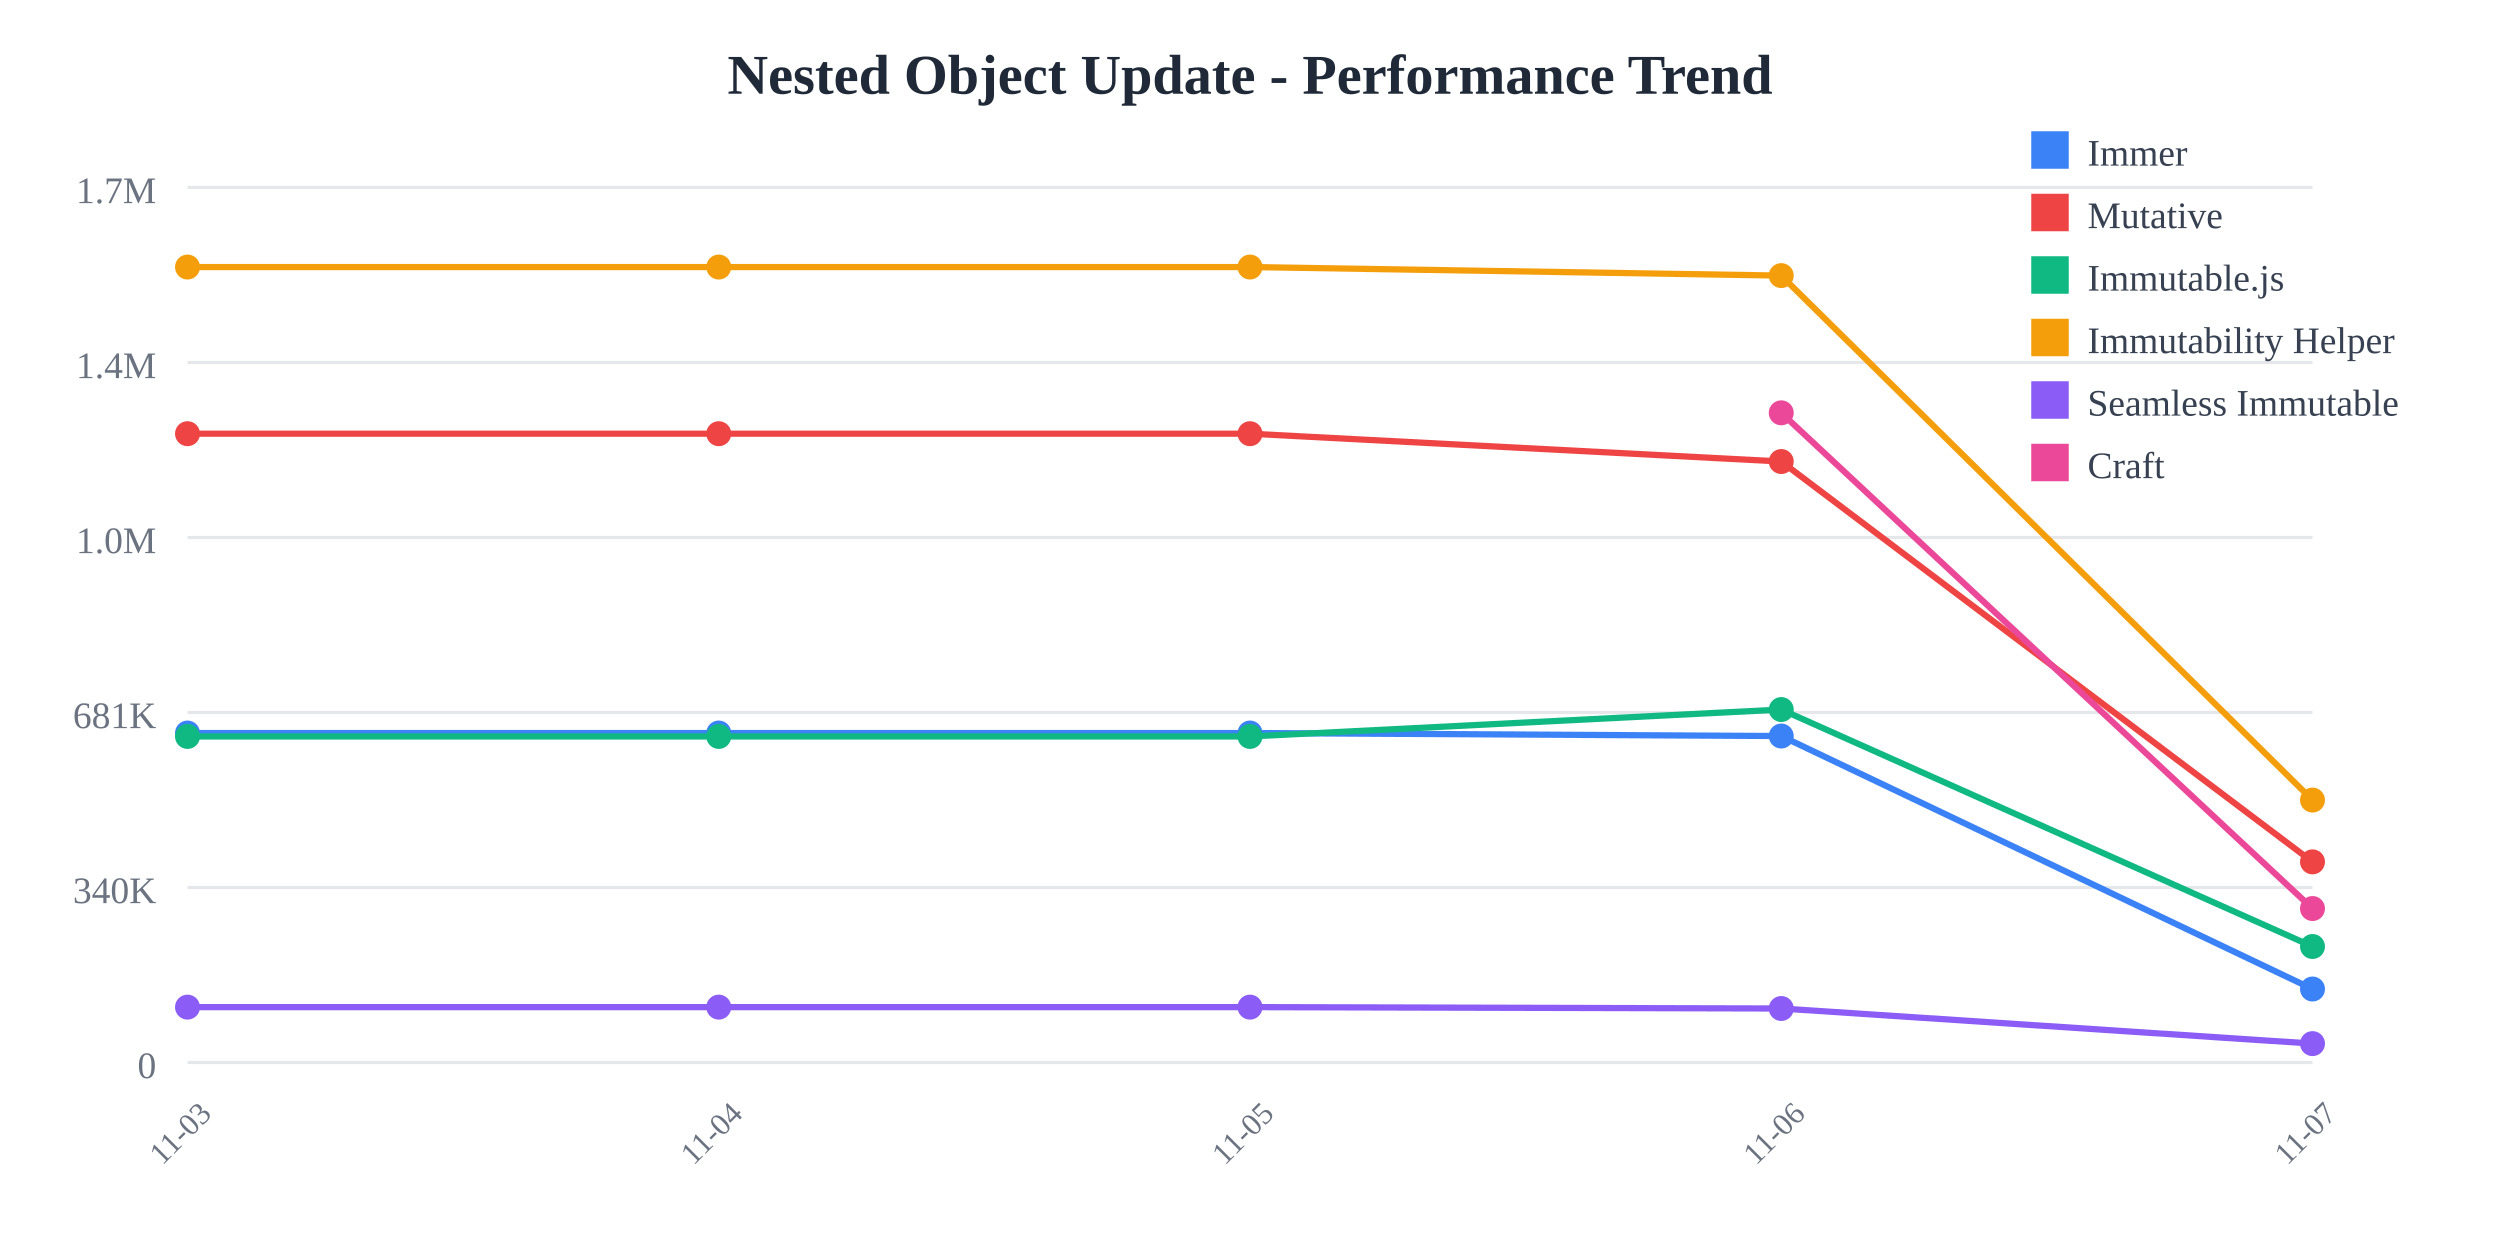
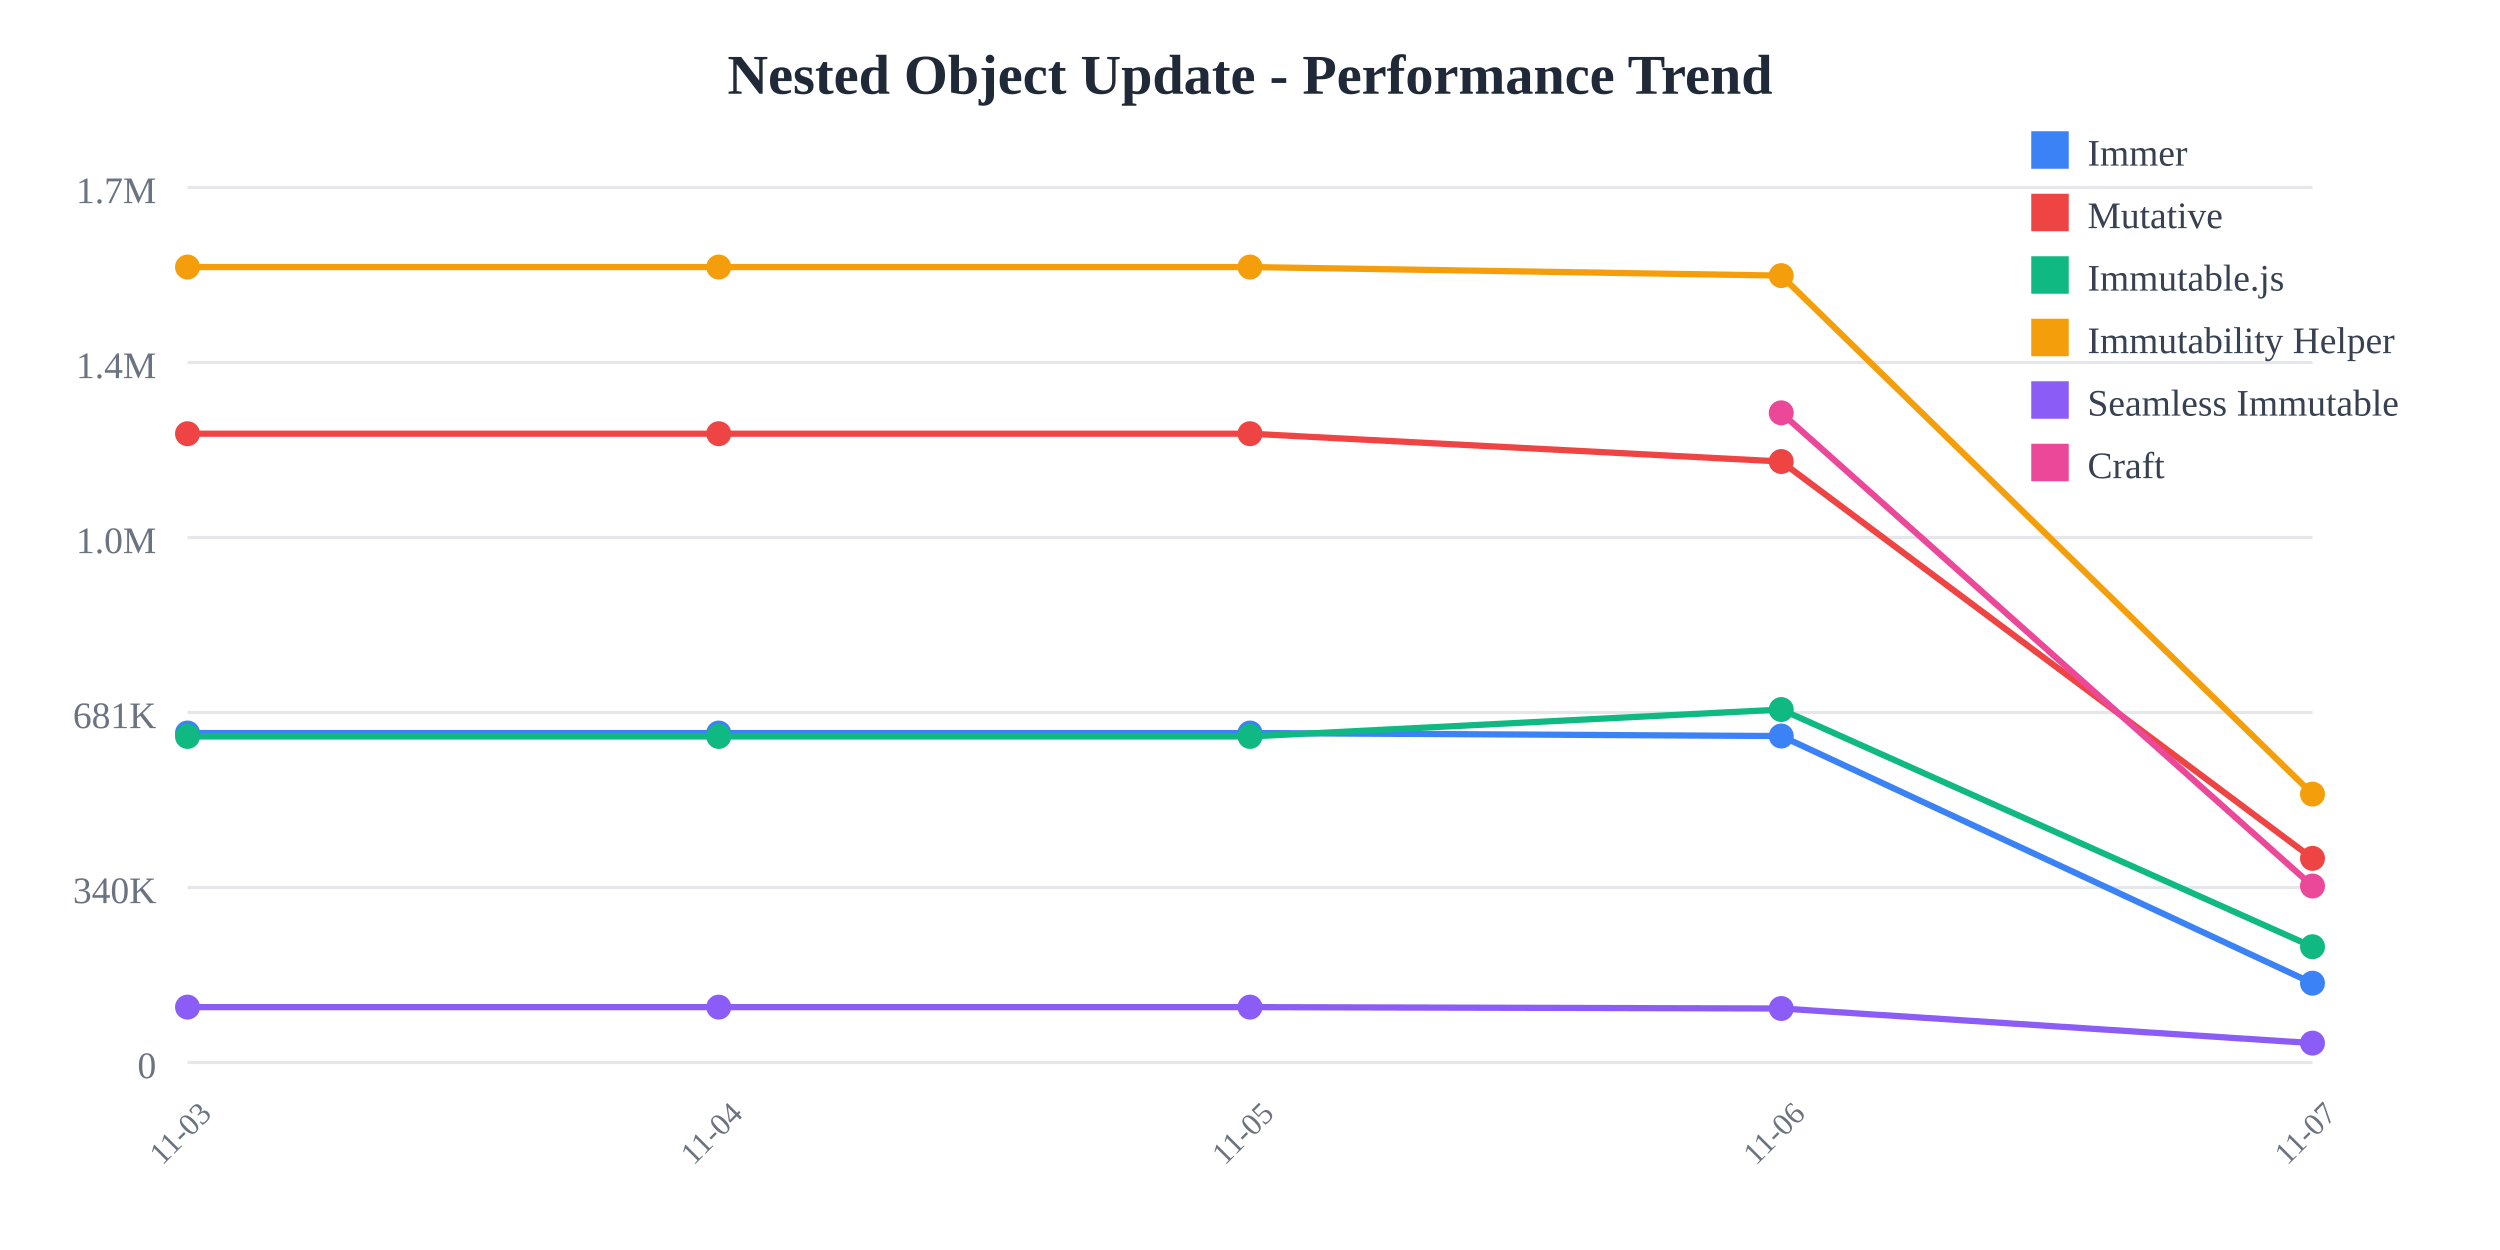
<svg xmlns="http://www.w3.org/2000/svg" width="800" height="400">
  <rect width="800" height="400" fill="white" />
  <text x="400" y="30" text-anchor="middle" font-size="18" font-weight="bold" fill="#1f2937">
    Nested Object Update - Performance Trend
  </text>
  <line x1="60" y1="60" x2="740" y2="60" stroke="#e5e7eb" stroke-width="1" />
  <text x="50" y="65" text-anchor="end" font-size="12" fill="#6b7280">
    1.7M
  </text>
  <line x1="60" y1="116" x2="740" y2="116" stroke="#e5e7eb" stroke-width="1" />
  <text x="50" y="121" text-anchor="end" font-size="12" fill="#6b7280">
    1.4M
  </text>
  <line x1="60" y1="172" x2="740" y2="172" stroke="#e5e7eb" stroke-width="1" />
  <text x="50" y="177" text-anchor="end" font-size="12" fill="#6b7280">
    1.0M
  </text>
  <line x1="60" y1="228" x2="740" y2="228" stroke="#e5e7eb" stroke-width="1" />
  <text x="50" y="233" text-anchor="end" font-size="12" fill="#6b7280">
    681K
  </text>
  <line x1="60" y1="284" x2="740" y2="284" stroke="#e5e7eb" stroke-width="1" />
  <text x="50" y="289" text-anchor="end" font-size="12" fill="#6b7280">
    340K
  </text>
  <line x1="60" y1="340" x2="740" y2="340" stroke="#e5e7eb" stroke-width="1" />
  <text x="50" y="345" text-anchor="end" font-size="12" fill="#6b7280">
    0
  </text>
  <text x="60" y="365" text-anchor="middle" font-size="10" fill="#6b7280" transform="rotate(-45, 60, 365)">
    11-03
  </text>
  <text x="230" y="365" text-anchor="middle" font-size="10" fill="#6b7280" transform="rotate(-45, 230, 365)">
    11-04
  </text>
  <text x="400" y="365" text-anchor="middle" font-size="10" fill="#6b7280" transform="rotate(-45, 400, 365)">
    11-05
  </text>
  <text x="570" y="365" text-anchor="middle" font-size="10" fill="#6b7280" transform="rotate(-45, 570, 365)">
    11-06
  </text>
  <text x="740" y="365" text-anchor="middle" font-size="10" fill="#6b7280" transform="rotate(-45, 740, 365)">
    11-07
  </text>
-   <polyline points="60,234.569 230,234.569 400,234.569 570,235.532 740,316.484" fill="none" stroke="#3b82f6" stroke-width="2" />
+   <polyline points="60,234.569 230,234.569 400,234.569 570,235.532 740,314.62" fill="none" stroke="#3b82f6" stroke-width="2" />
  <circle cx="60" cy="234.569" r="4" fill="#3b82f6" />
  <circle cx="230" cy="234.569" r="4" fill="#3b82f6" />
  <circle cx="400" cy="234.569" r="4" fill="#3b82f6" />
  <circle cx="570" cy="235.532" r="4" fill="#3b82f6" />
-   <circle cx="740" cy="316.484" r="4" fill="#3b82f6" />
-   <polyline points="60,138.784 230,138.784 400,138.784 570,147.689 740,275.8" fill="none" stroke="#ef4444" stroke-width="2" />
+   <circle cx="740" cy="314.62" r="4" fill="#3b82f6" />
+   <polyline points="60,138.784 230,138.784 400,138.784 570,147.689 740,274.676" fill="none" stroke="#ef4444" stroke-width="2" />
  <circle cx="60" cy="138.784" r="4" fill="#ef4444" />
  <circle cx="230" cy="138.784" r="4" fill="#ef4444" />
  <circle cx="400" cy="138.784" r="4" fill="#ef4444" />
  <circle cx="570" cy="147.689" r="4" fill="#ef4444" />
-   <circle cx="740" cy="275.8" r="4" fill="#ef4444" />
-   <polyline points="60,235.663 230,235.663 400,235.663 570,227.051 740,302.881" fill="none" stroke="#10b981" stroke-width="2" />
+   <circle cx="740" cy="274.676" r="4" fill="#ef4444" />
+   <polyline points="60,235.663 230,235.663 400,235.663 570,227.051 740,302.951" fill="none" stroke="#10b981" stroke-width="2" />
  <circle cx="60" cy="235.663" r="4" fill="#10b981" />
  <circle cx="230" cy="235.663" r="4" fill="#10b981" />
  <circle cx="400" cy="235.663" r="4" fill="#10b981" />
  <circle cx="570" cy="227.051" r="4" fill="#10b981" />
-   <circle cx="740" cy="302.881" r="4" fill="#10b981" />
-   <polyline points="60,85.455 230,85.455 400,85.455 570,88.191 740,256.021" fill="none" stroke="#f59e0b" stroke-width="2" />
+   <circle cx="740" cy="302.951" r="4" fill="#10b981" />
+   <polyline points="60,85.455 230,85.455 400,85.455 570,88.191 740,254.104" fill="none" stroke="#f59e0b" stroke-width="2" />
  <circle cx="60" cy="85.455" r="4" fill="#f59e0b" />
  <circle cx="230" cy="85.455" r="4" fill="#f59e0b" />
  <circle cx="400" cy="85.455" r="4" fill="#f59e0b" />
  <circle cx="570" cy="88.191" r="4" fill="#f59e0b" />
-   <circle cx="740" cy="256.021" r="4" fill="#f59e0b" />
-   <polyline points="60,322.281 230,322.281 400,322.281 570,322.72 740,333.956" fill="none" stroke="#8b5cf6" stroke-width="2" />
+   <circle cx="740" cy="254.104" r="4" fill="#f59e0b" />
+   <polyline points="60,322.281 230,322.281 400,322.281 570,322.72 740,333.802" fill="none" stroke="#8b5cf6" stroke-width="2" />
  <circle cx="60" cy="322.281" r="4" fill="#8b5cf6" />
  <circle cx="230" cy="322.281" r="4" fill="#8b5cf6" />
  <circle cx="400" cy="322.281" r="4" fill="#8b5cf6" />
  <circle cx="570" cy="322.72" r="4" fill="#8b5cf6" />
-   <circle cx="740" cy="333.956" r="4" fill="#8b5cf6" />
-   <polyline points="570,132.105 740,290.733" fill="none" stroke="#ec4899" stroke-width="2" />
+   <circle cx="740" cy="333.802" r="4" fill="#8b5cf6" />
+   <polyline points="570,132.105 740,283.531" fill="none" stroke="#ec4899" stroke-width="2" />
  <circle cx="570" cy="132.105" r="4" fill="#ec4899" />
-   <circle cx="740" cy="290.733" r="4" fill="#ec4899" />
+   <circle cx="740" cy="283.531" r="4" fill="#ec4899" />
  <rect x="650" y="42" width="12" height="12" fill="#3b82f6" />
  <text x="668" y="53" font-size="12" fill="#374151">Immer</text>
  <rect x="650" y="62" width="12" height="12" fill="#ef4444" />
  <text x="668" y="73" font-size="12" fill="#374151">Mutative</text>
  <rect x="650" y="82" width="12" height="12" fill="#10b981" />
  <text x="668" y="93" font-size="12" fill="#374151">Immutable.js</text>
  <rect x="650" y="102" width="12" height="12" fill="#f59e0b" />
  <text x="668" y="113" font-size="12" fill="#374151">Immutability Helper</text>
  <rect x="650" y="122" width="12" height="12" fill="#8b5cf6" />
  <text x="668" y="133" font-size="12" fill="#374151">Seamless Immutable</text>
  <rect x="650" y="142" width="12" height="12" fill="#ec4899" />
  <text x="668" y="153" font-size="12" fill="#374151">Craft</text>
</svg>
